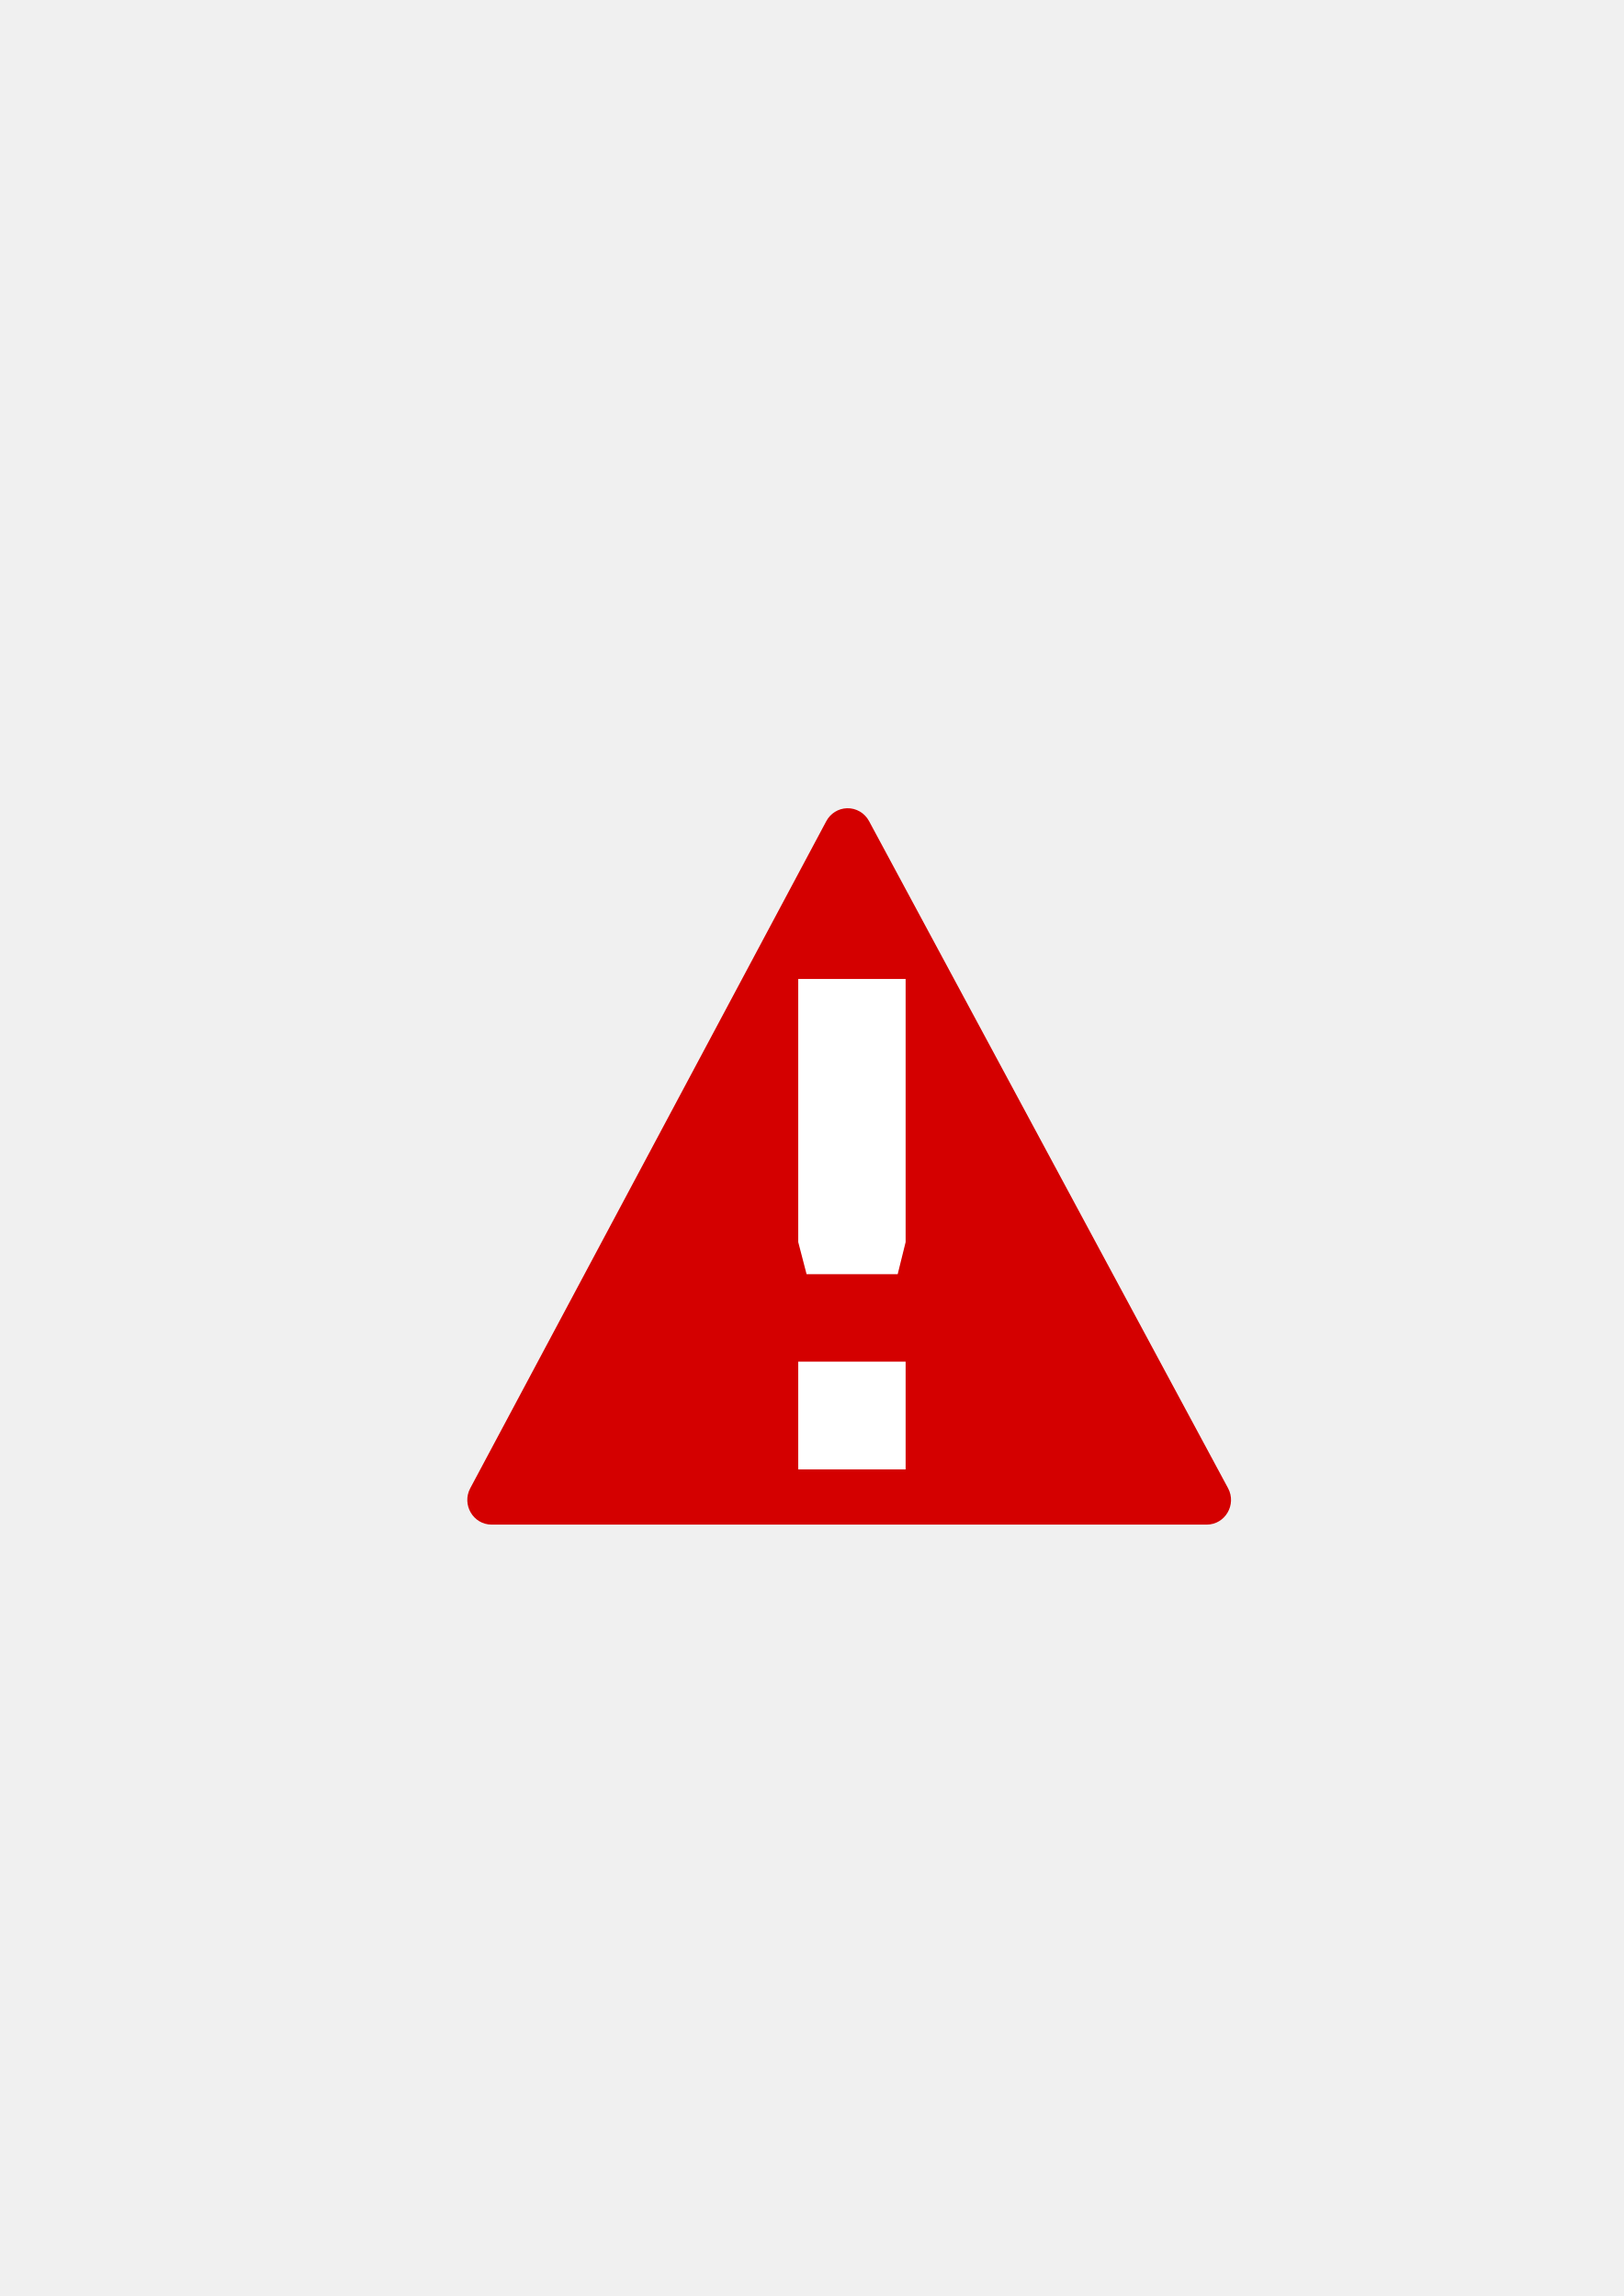
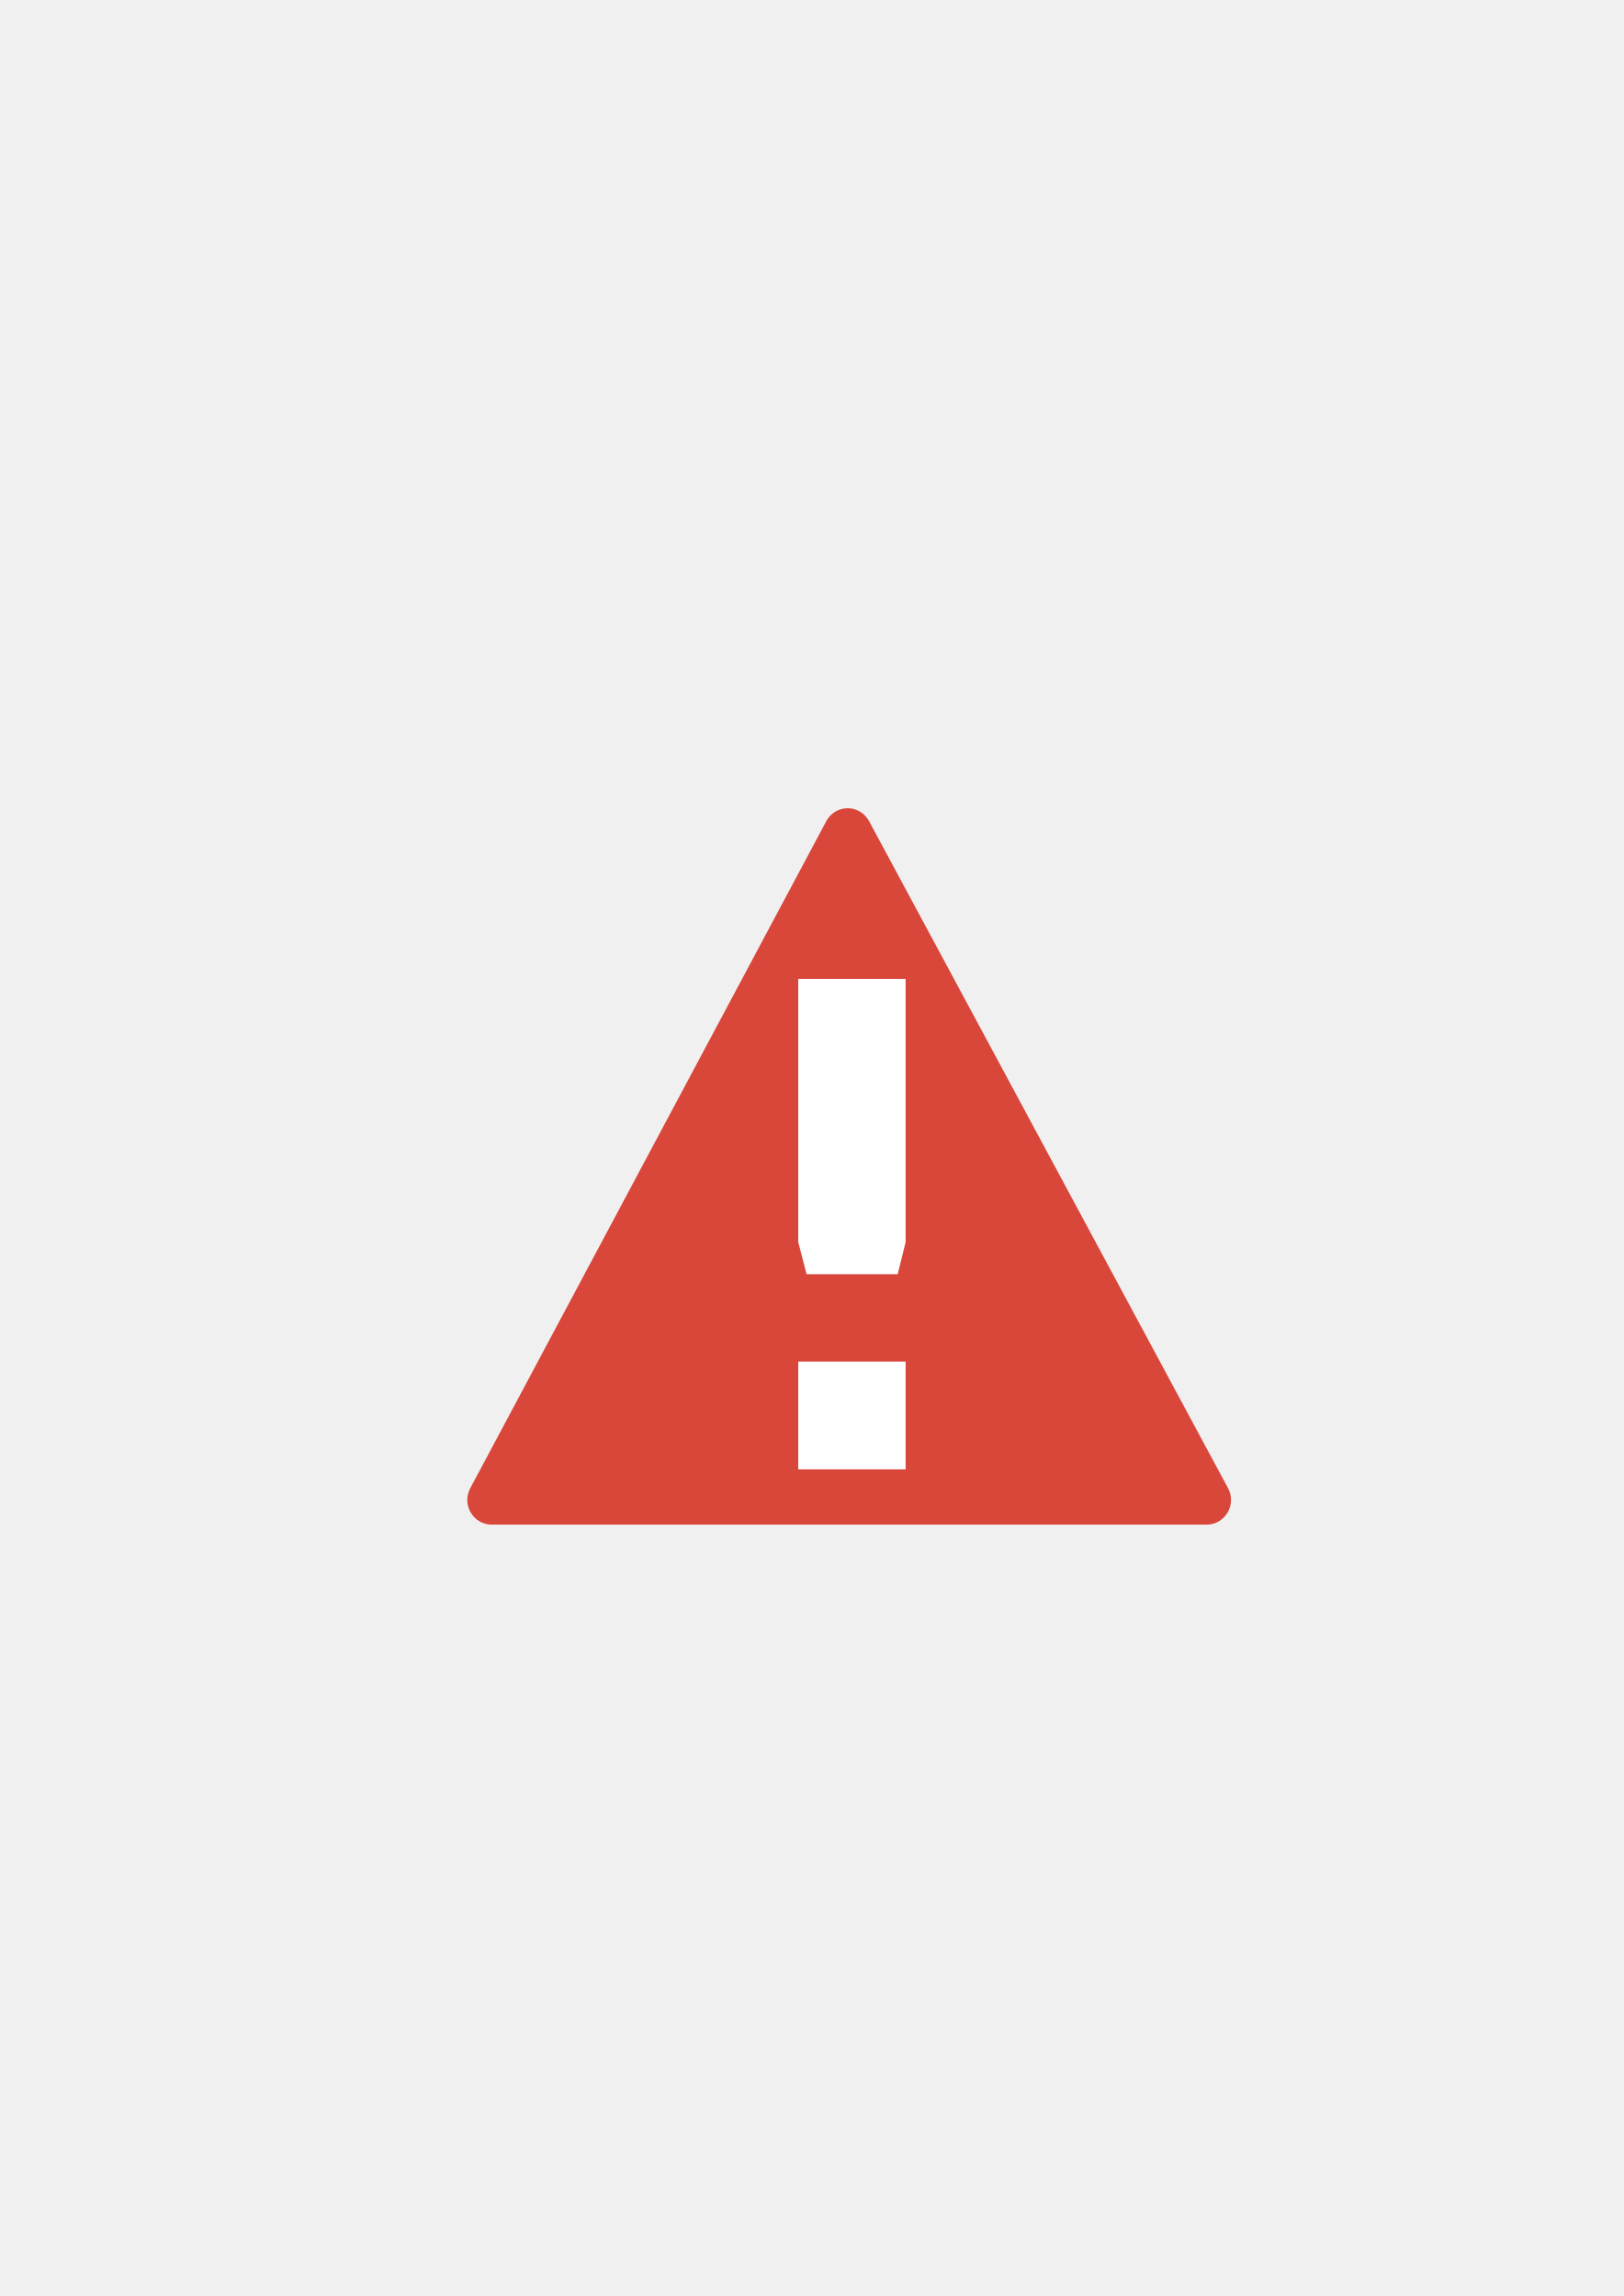
<svg xmlns="http://www.w3.org/2000/svg" width="210mm" height="297mm" viewBox="0 0 744.094 1052.362" id="svg2" version="1.1">
  <defs id="defs4">
    <linearGradient id="linearGradient2224">
      <stop id="stop2226" offset="0" style="stop-color:#7c7c7c;stop-opacity:1;" />
      <stop id="stop2228" offset="1" style="stop-color:#b8b8b8;stop-opacity:1;" />
    </linearGradient>
    <linearGradient id="linearGradient15218">
      <stop id="stop15220" offset="0" style="stop-color:#eeeeef;stop-opacity:1;" />
      <stop id="stop2736" offset="0.599" style="stop-color:#d3d7cf;stop-opacity:1;" />
      <stop id="stop2738" offset="0.828" style="stop-color:#ffffff;stop-opacity:1;" />
      <stop id="stop15222" offset="1" style="stop-color:#d3d7cf;stop-opacity:1;" />
    </linearGradient>
    <pattern y="0" x="0" height="6" width="6" patternUnits="userSpaceOnUse" id="EMFhbasepattern" />
    <pattern y="0" x="0" height="6" width="6" patternUnits="userSpaceOnUse" id="EMFhbasepattern-5" />
  </defs>
  <g id="layer1">
    <rect style="opacity:1;fill:none;fill-opacity:1;stroke:none;stroke-width:23;stroke-linecap:butt;stroke-linejoin:round;stroke-miterlimit:4;stroke-dasharray:none;stroke-opacity:1" id="rect4160" width="400" height="400" x="190" y="322.362" />
    <g id="g4164">
-       <path style="color:#000000;font-style:normal;font-variant:normal;font-weight:normal;font-stretch:normal;font-size:medium;line-height:normal;font-family:sans-serif;text-indent:0;text-align:start;text-decoration:none;text-decoration-line:none;text-decoration-style:solid;text-decoration-color:#000000;letter-spacing:normal;word-spacing:normal;text-transform:none;direction:ltr;block-progression:tb;writing-mode:lr-tb;baseline-shift:baseline;text-anchor:start;white-space:normal;clip-rule:nonzero;display:inline;overflow:visible;visibility:visible;opacity:1;isolation:auto;mix-blend-mode:normal;color-interpolation:sRGB;color-interpolation-filters:linearRGB;solid-color:#000000;solid-opacity:1;fill:#d40000;fill-opacity:1;fill-rule:evenodd;stroke:none;stroke-width:24.899px;stroke-linecap:butt;stroke-linejoin:round;stroke-miterlimit:4;stroke-dasharray:none;stroke-dashoffset:0;stroke-opacity:1;color-rendering:auto;image-rendering:auto;shape-rendering:auto;text-rendering:auto;enable-background:accumulate" d="m 388.154,370.453 c -3.979,0.113 -7.596,2.371 -9.489,5.923 l -163.165,305.754 c -4.009,7.529 1.366,16.669 9.802,16.671 l 327.689,0 c 8.453,-9e-4 13.826,-9.175 9.784,-16.705 L 398.251,376.342 c -2.006,-3.733 -5.907,-6.009 -10.097,-5.889 z" id="path4168" />
+       <path style="color:#000000;font-style:normal;font-variant:normal;font-weight:normal;font-stretch:normal;font-size:medium;line-height:normal;font-family:sans-serif;text-indent:0;text-align:start;text-decoration:none;text-decoration-line:none;text-decoration-style:solid;text-decoration-color:#000000;letter-spacing:normal;word-spacing:normal;text-transform:none;direction:ltr;block-progression:tb;writing-mode:lr-tb;baseline-shift:baseline;text-anchor:start;white-space:normal;clip-rule:nonzero;display:inline;overflow:visible;visibility:visible;opacity:1;isolation:auto;mix-blend-mode:normal;color-interpolation:sRGB;color-interpolation-filters:linearRGB;solid-color:#000000;solid-opacity:1;fill:#d9463a;fill-opacity:1;fill-rule:evenodd;stroke:none;stroke-width:24.899px;stroke-linecap:butt;stroke-linejoin:round;stroke-miterlimit:4;stroke-dasharray:none;stroke-dashoffset:0;stroke-opacity:1;color-rendering:auto;image-rendering:auto;shape-rendering:auto;text-rendering:auto;enable-background:accumulate" d="m 388.154,370.453 c -3.979,0.113 -7.596,2.371 -9.489,5.923 l -163.165,305.754 c -4.009,7.529 1.366,16.669 9.802,16.671 l 327.689,0 c 8.453,-9e-4 13.826,-9.175 9.784,-16.705 L 398.251,376.342 c -2.006,-3.733 -5.907,-6.009 -10.097,-5.889 z" id="path4168" />
      <g id="text4152" style="font-style:normal;font-weight:normal;font-size:548.694px;line-height:125%;font-family:sans-serif;letter-spacing:0px;word-spacing:0px;fill:#ffffff;fill-opacity:1;stroke:none;stroke-width:1px;stroke-linecap:butt;stroke-linejoin:miter;stroke-opacity:1" transform="matrix(0.5235187,0,0,0.5309975,184.5745,296.2785)">
        <path style="fill:#ffffff;fill-opacity:1" id="path4366" d="m 346.19,617.371 93.998,0 0,92.983 -93.998,0 z m 0,-330.302 93.998,0 0,227.114 -6.958,27.721 -79.734,0 -7.306,-27.721 z" />
      </g>
    </g>
  </g>
</svg>
